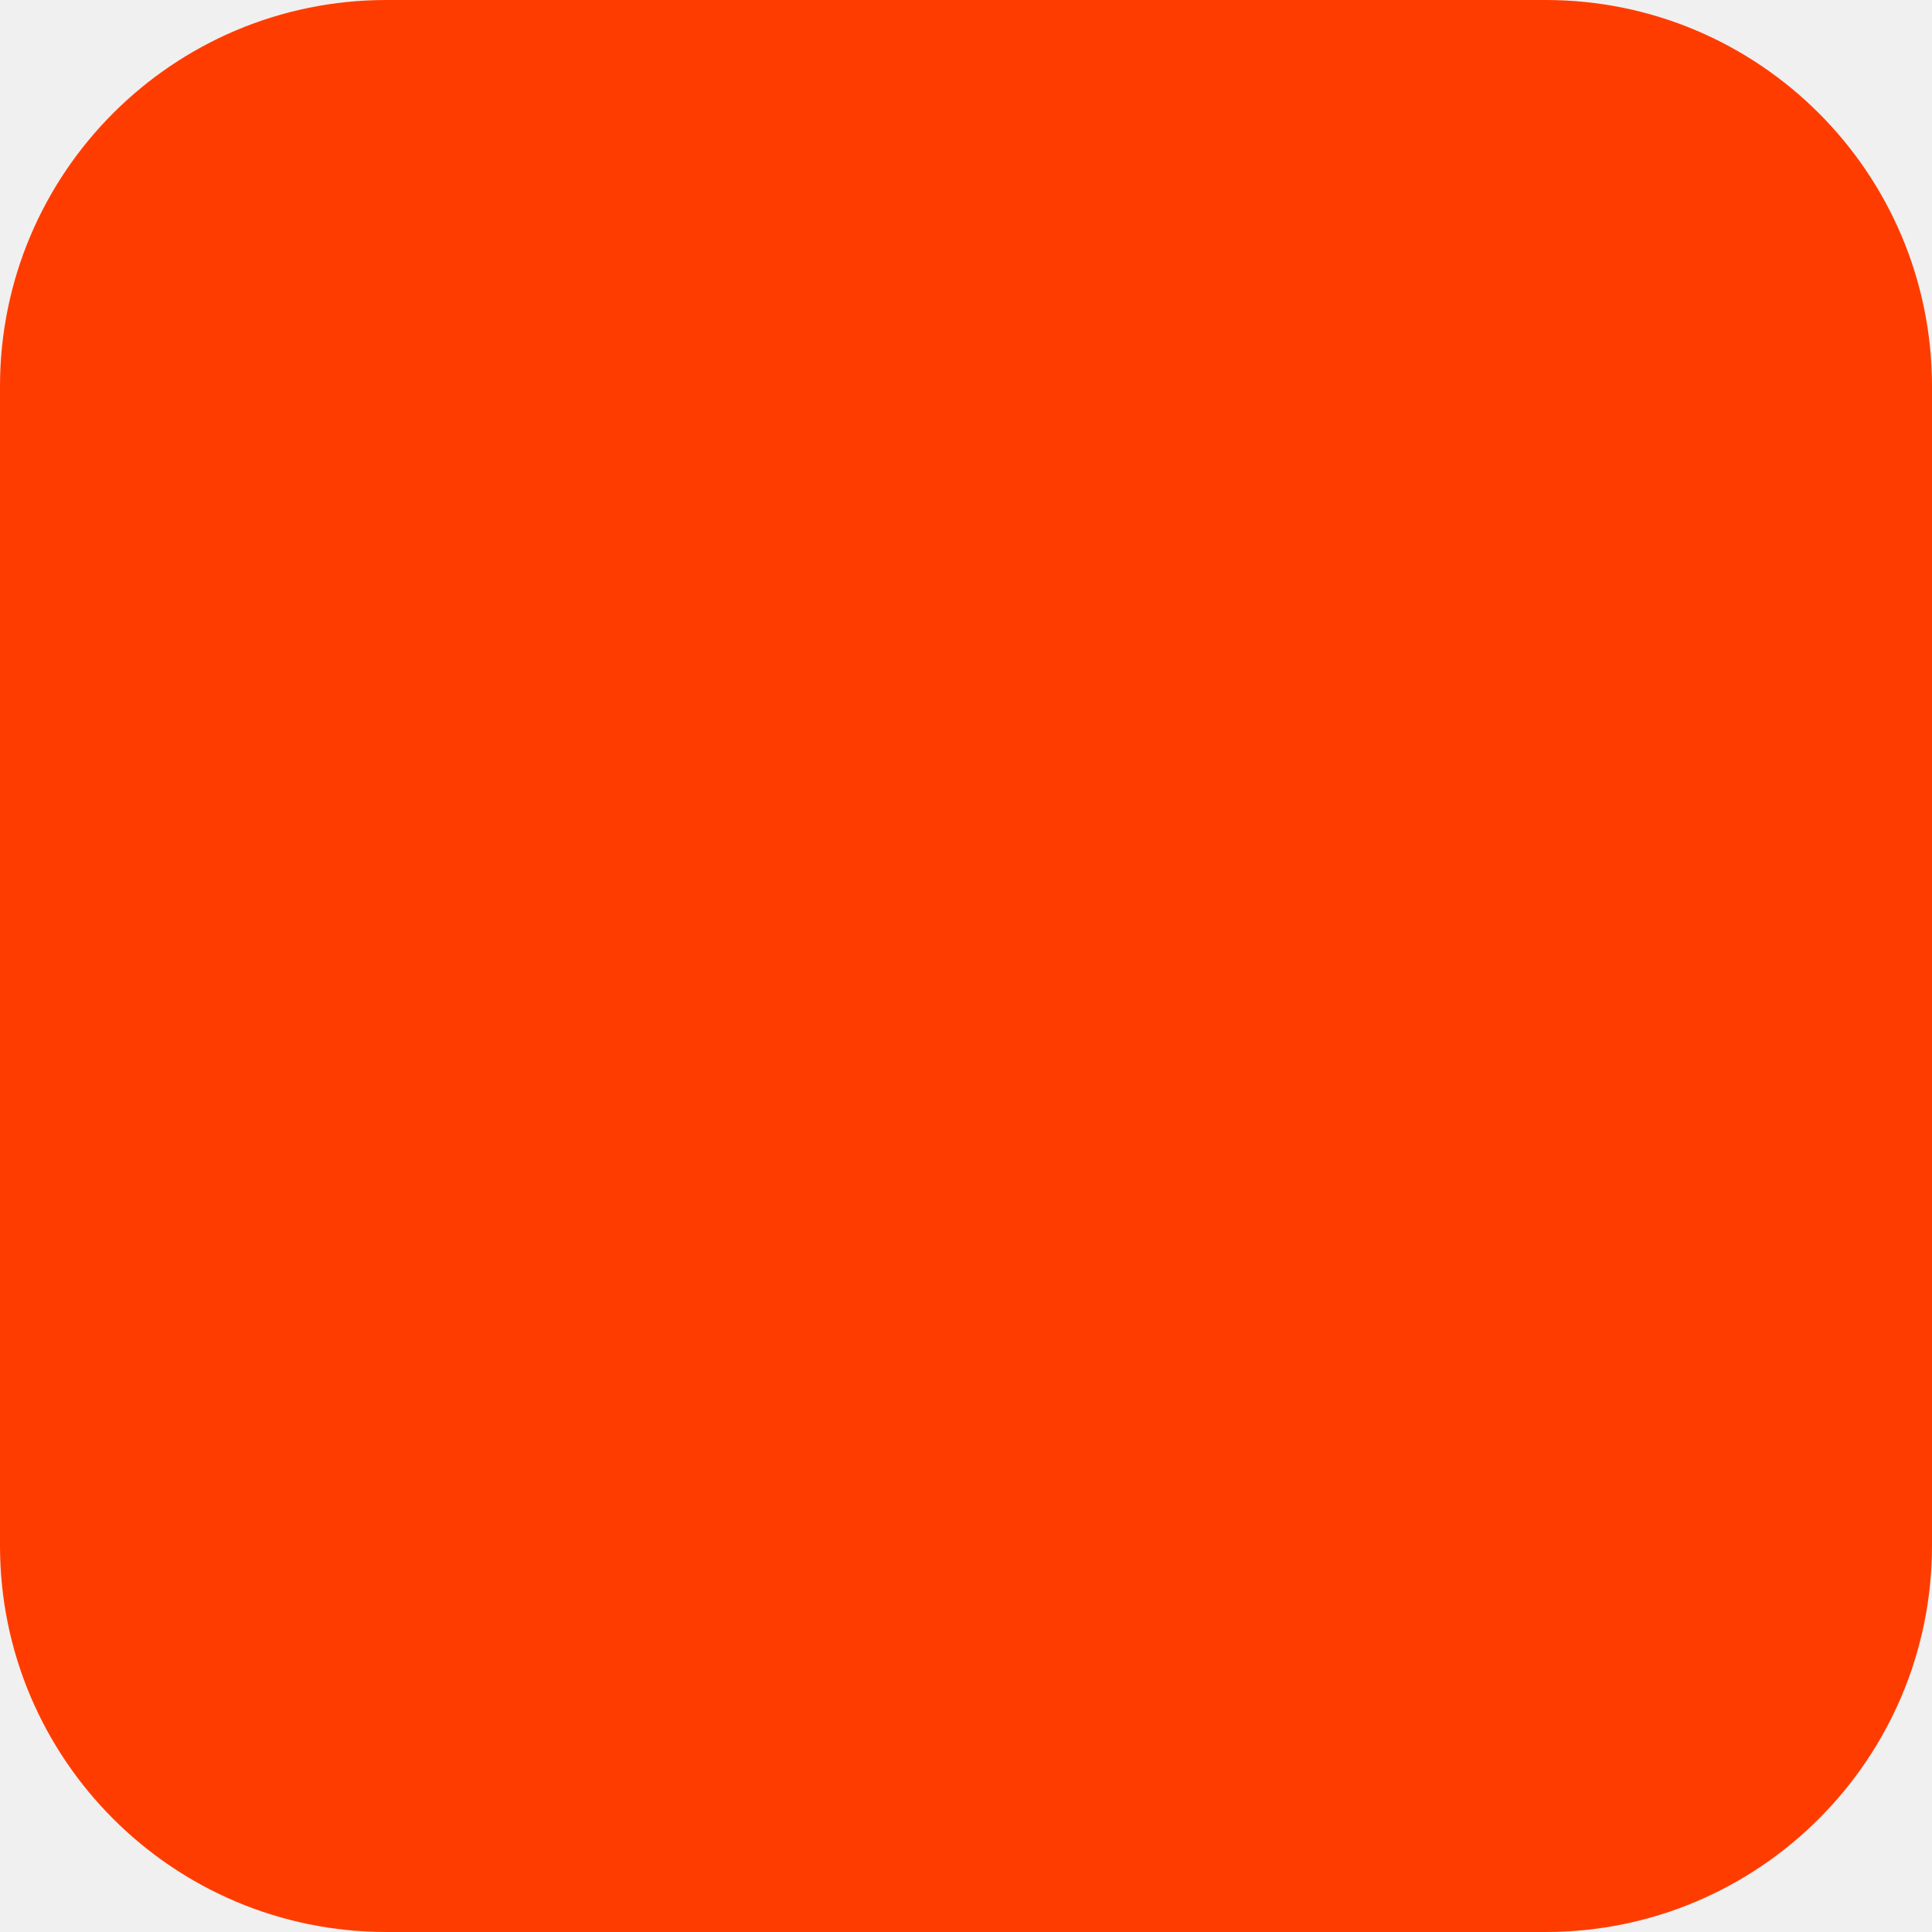
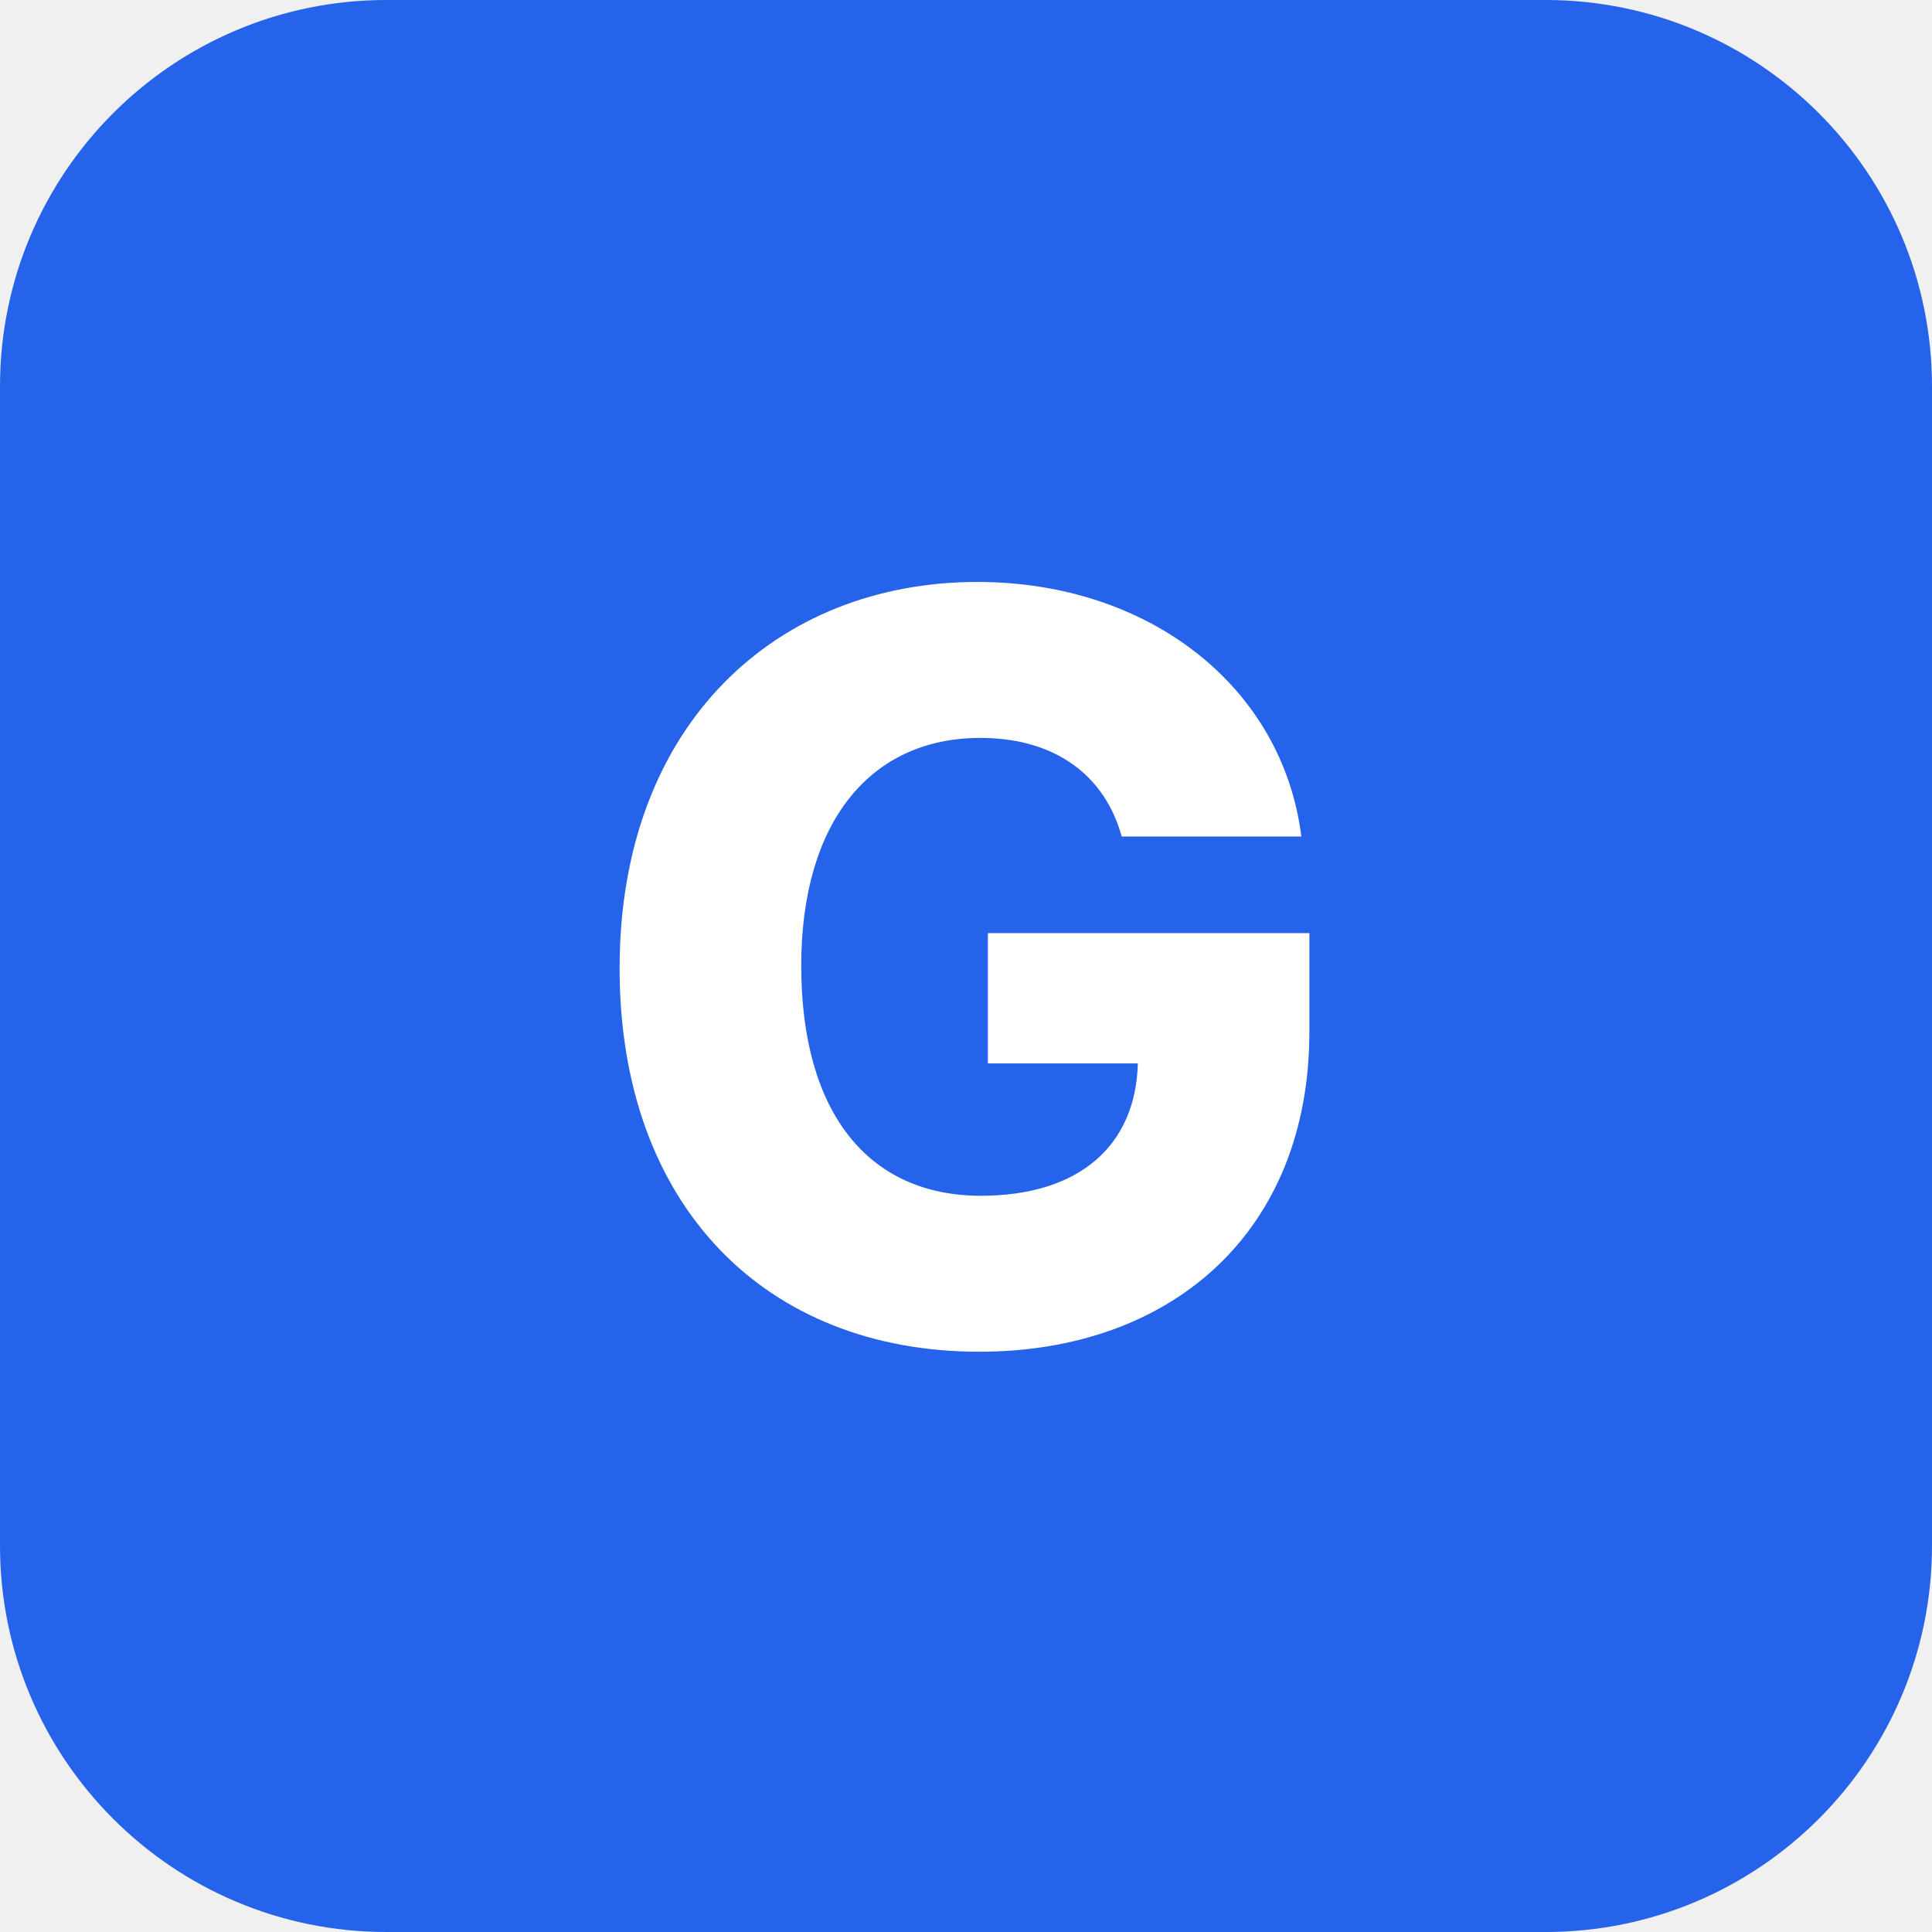
<svg xmlns="http://www.w3.org/2000/svg" width="180" height="180" viewBox="0 0 180 180" fill="none">
-   <rect width="180" height="180" rx="36" fill="#FF3C00" />
+   <rect width="180" height="180" rx="36" fill="#2563EB" />
+   <text x="90" y="125" font-family="system-ui, -apple-system, sans-serif" font-size="96" font-weight="800" fill="white" text-anchor="middle" dominant-baseline="auto">G</text>
</svg>
